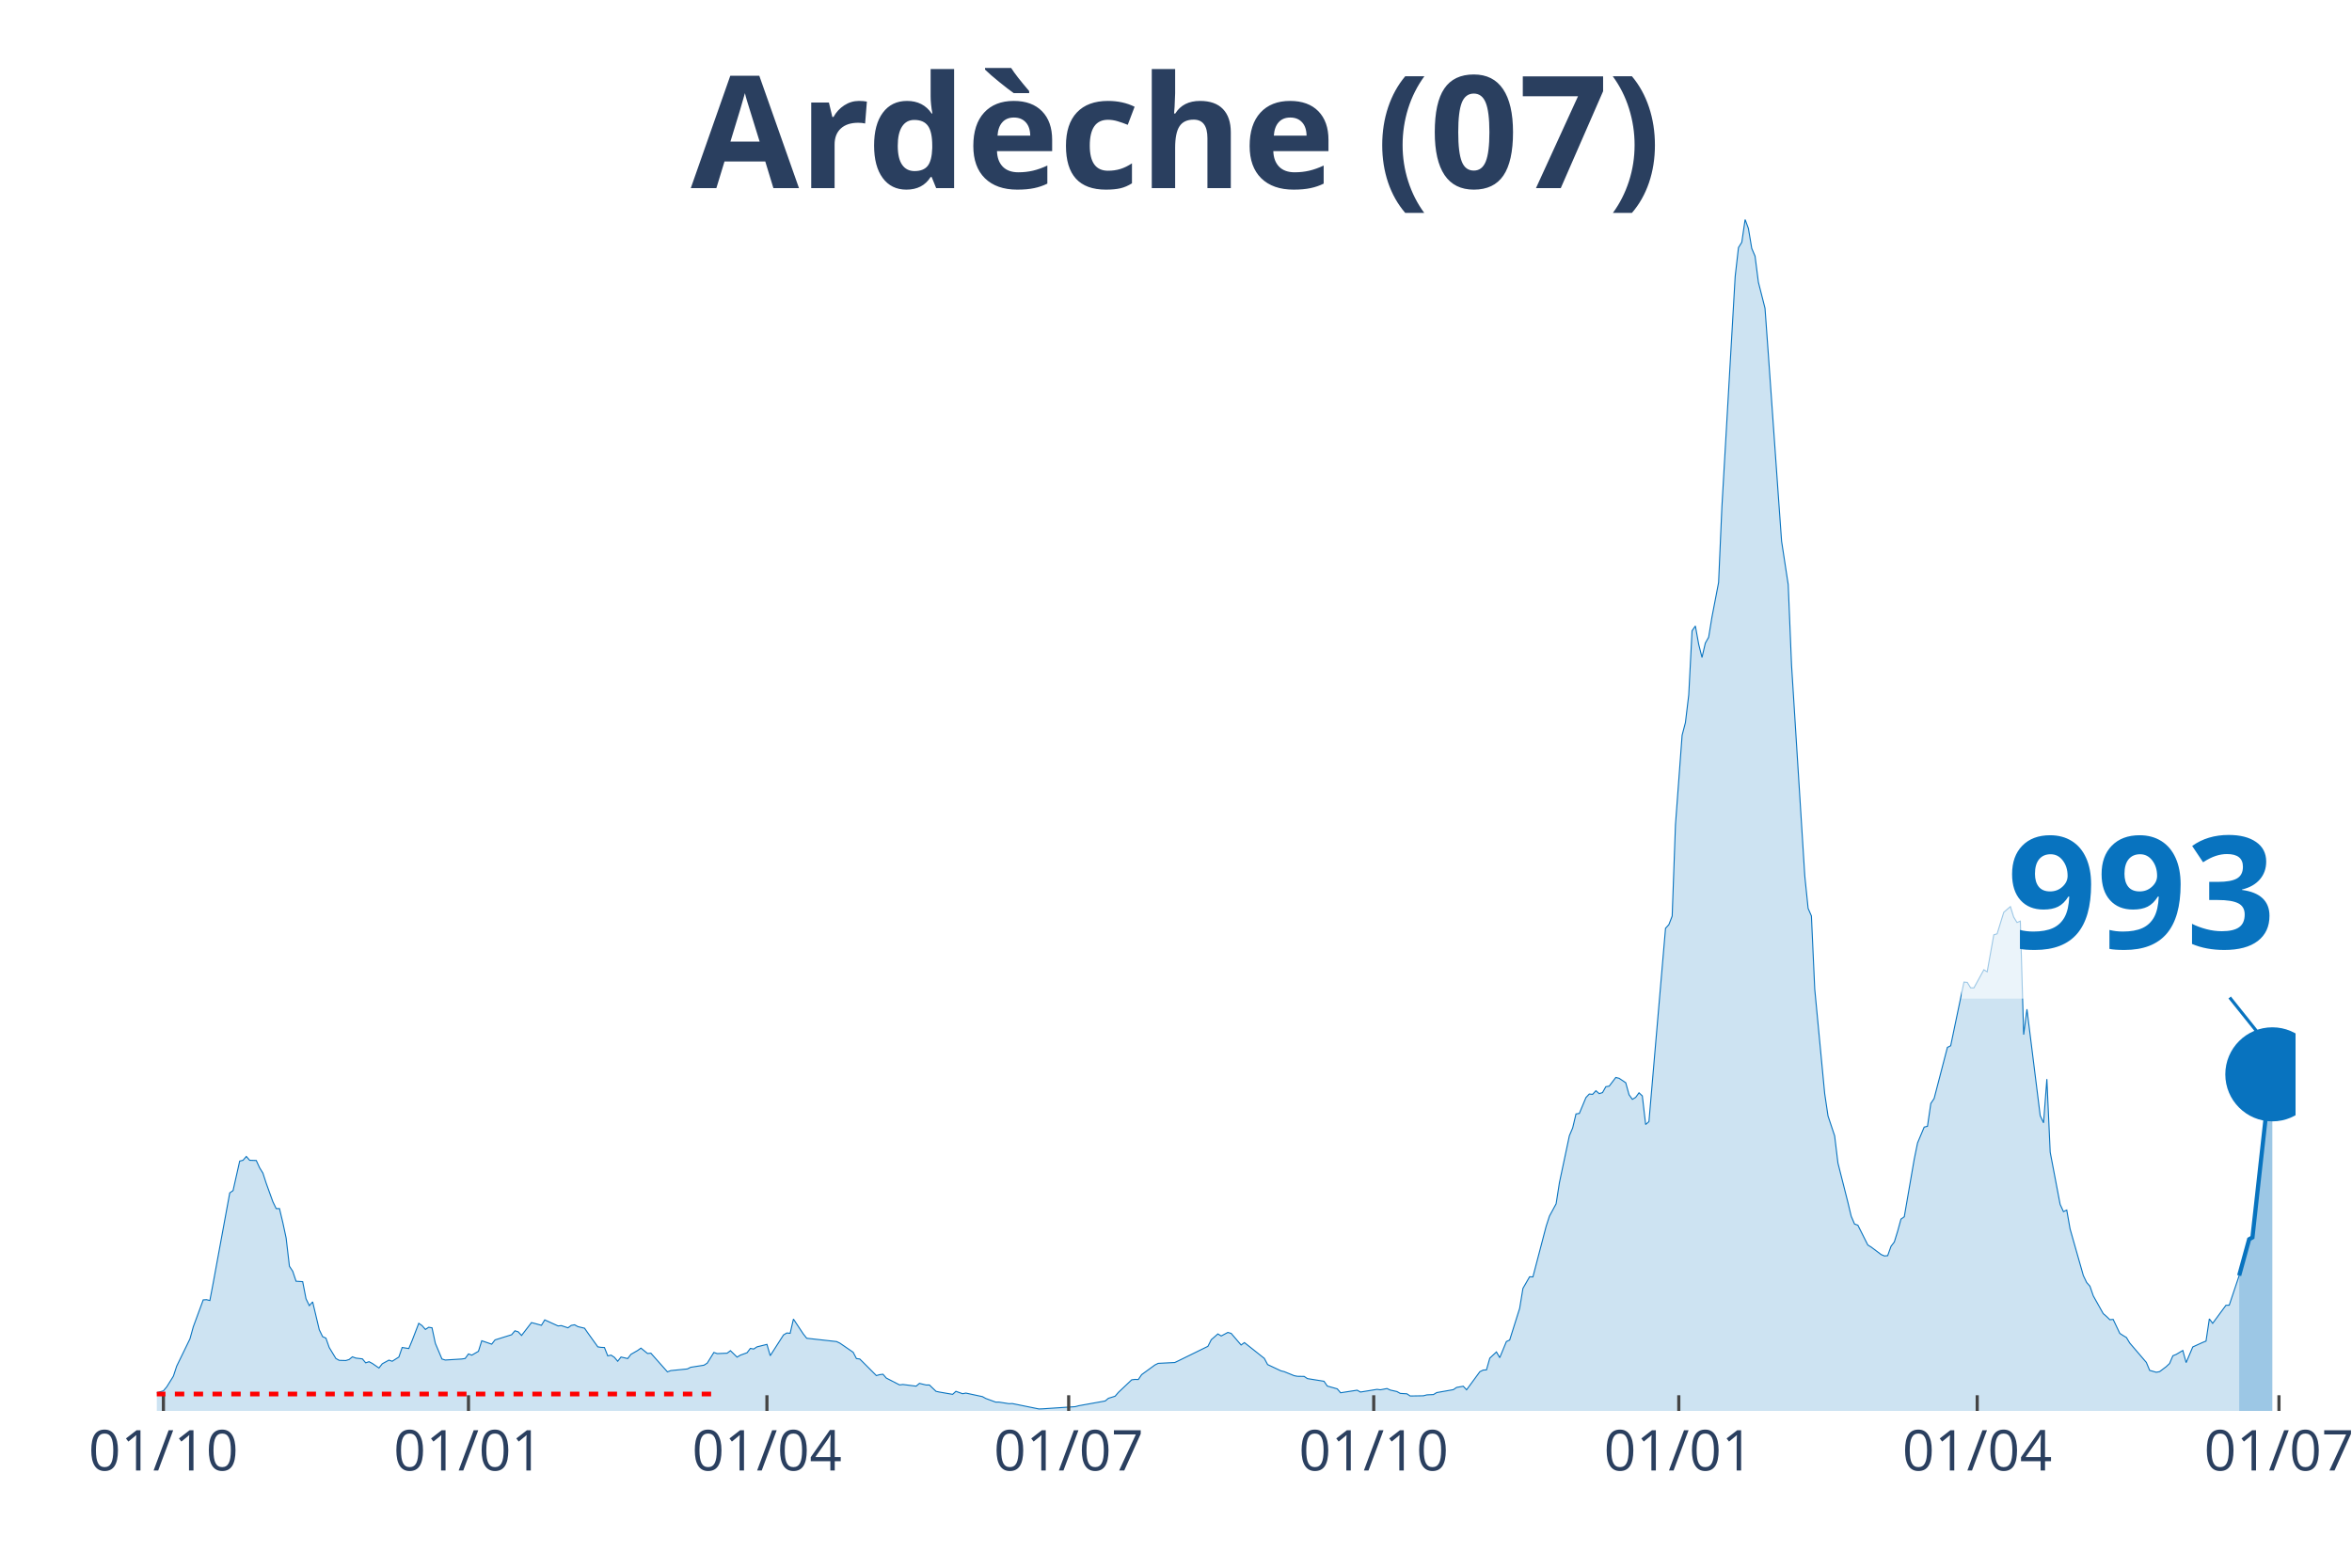
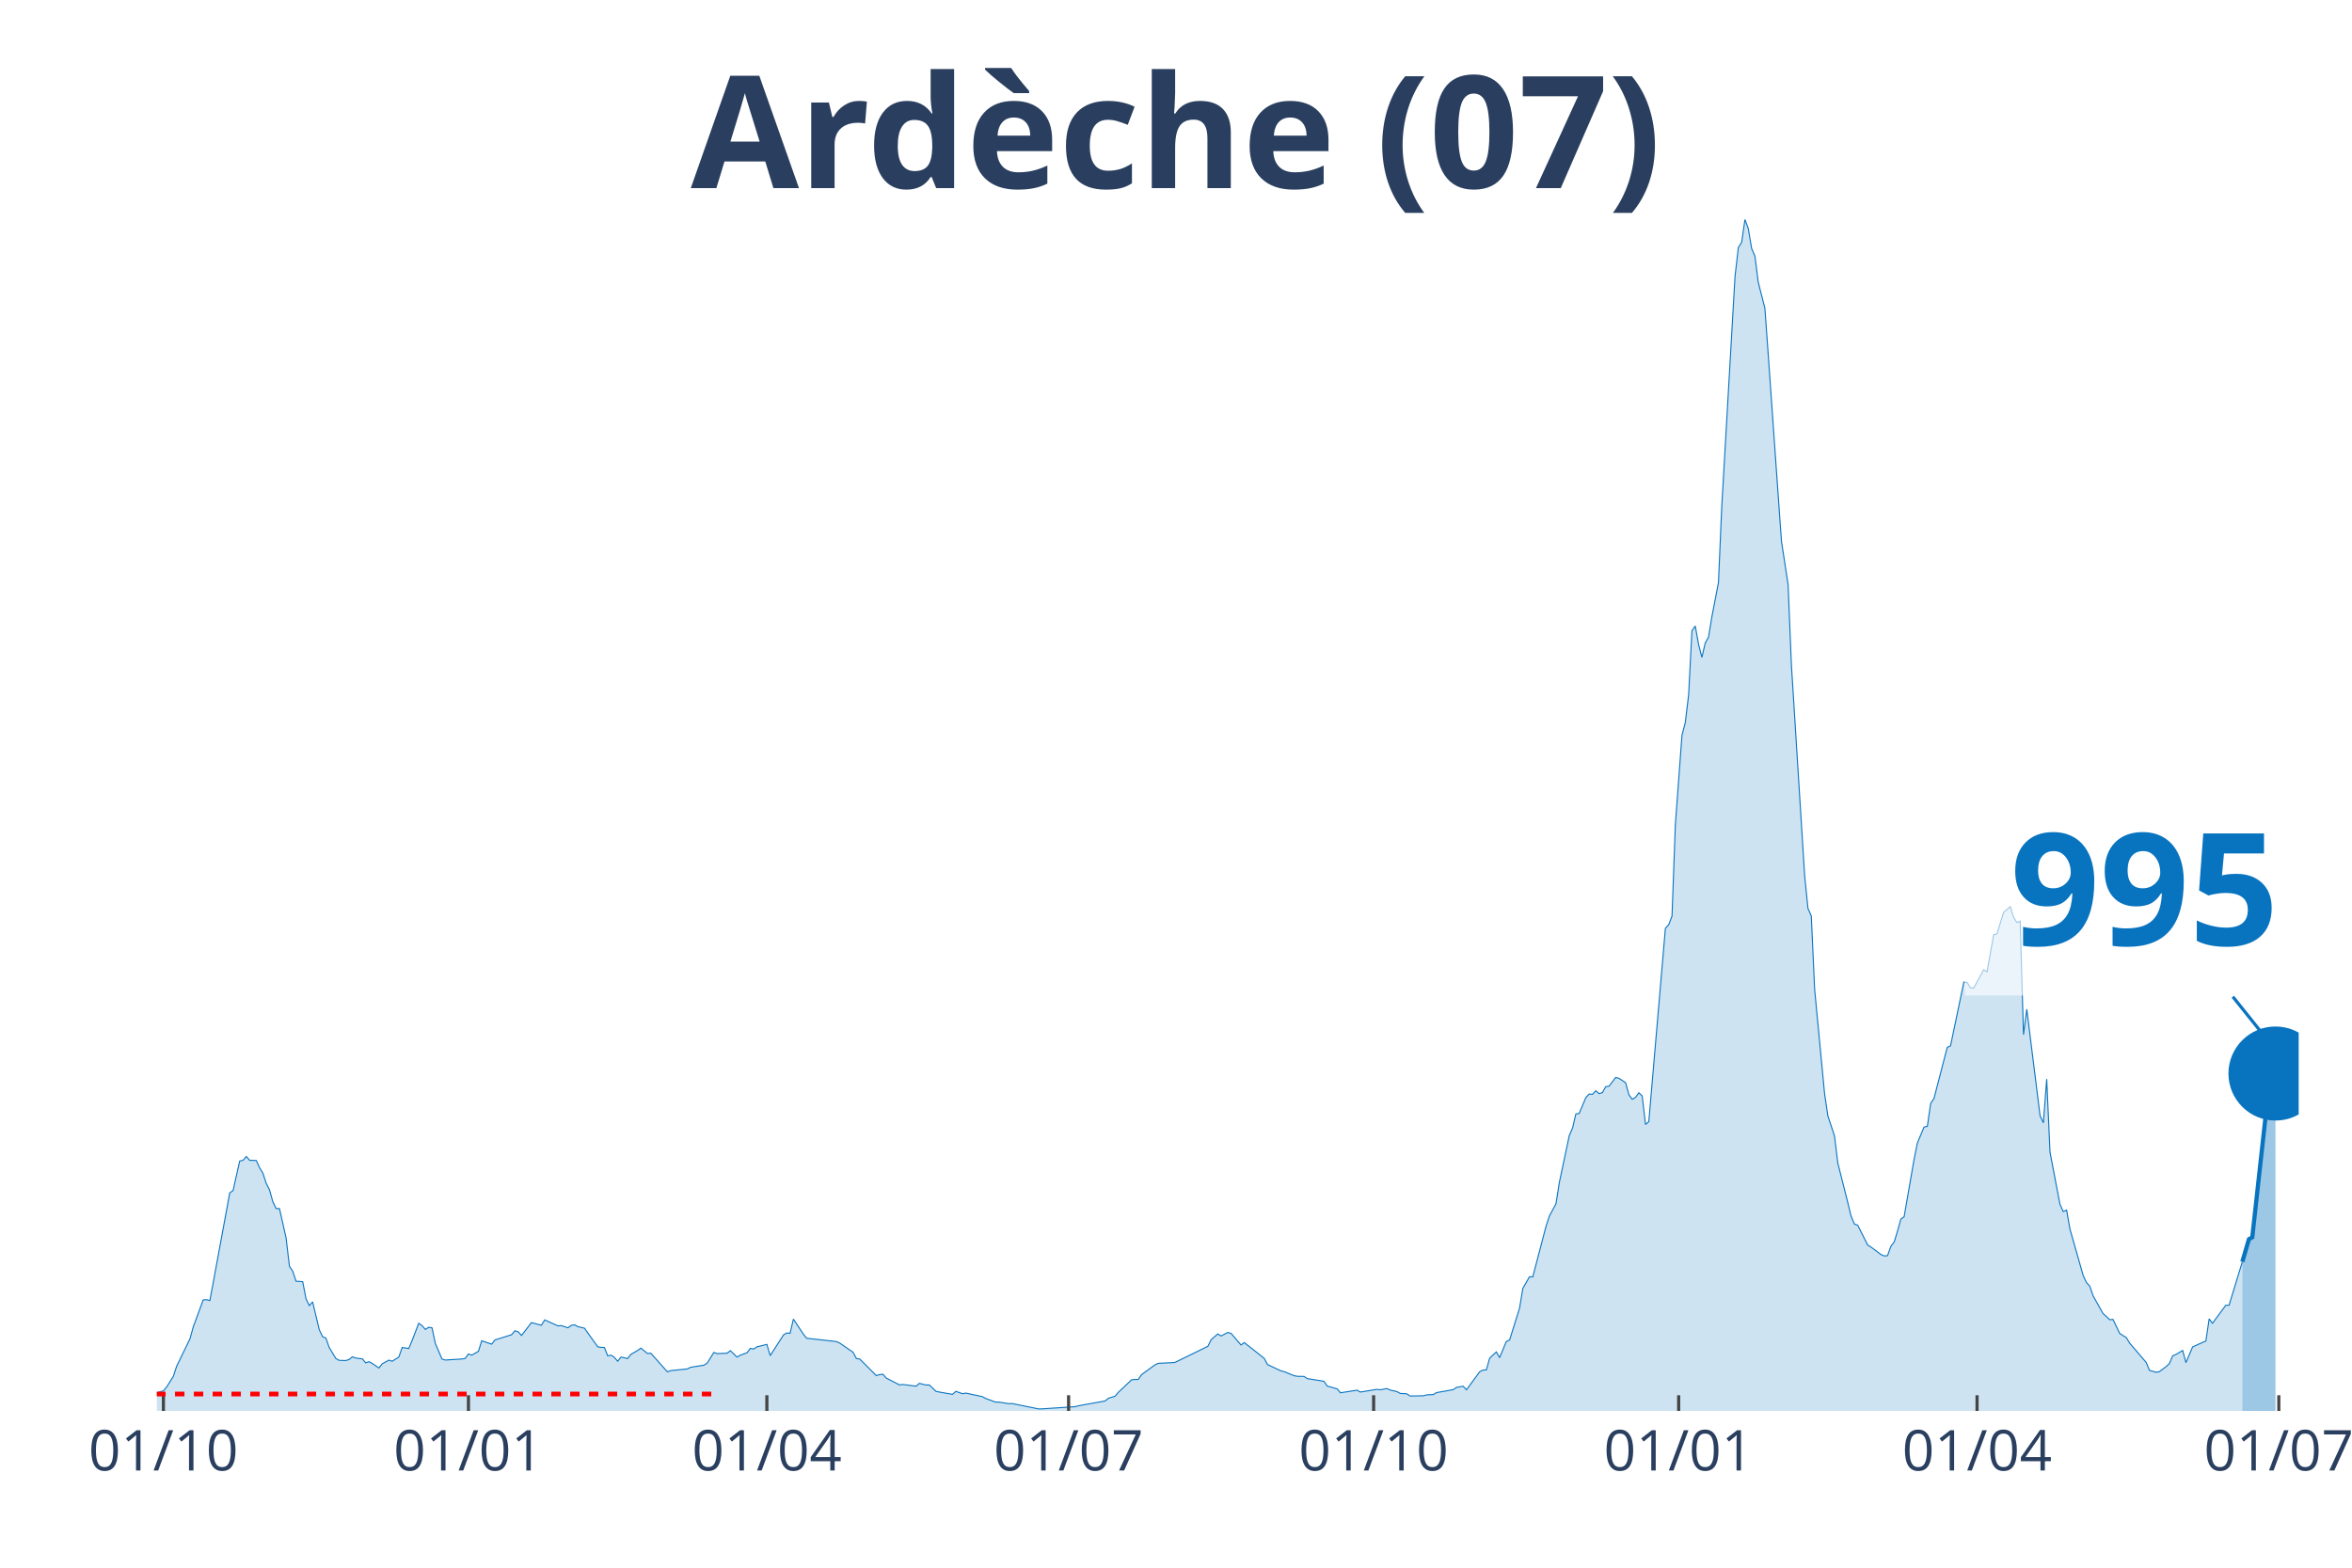
<svg xmlns="http://www.w3.org/2000/svg" class="main-svg" width="1125" height="750" style="" viewBox="0 0 750 500">
  <rect x="0" y="0" width="750" height="500" style="fill: rgb(0, 0, 0); fill-opacity: 0;" />
-   <defs id="defs-132e4e">
+   <defs id="defs-3ac5cb">
    <g class="clips">
-       <clipPath id="clip132e4exyplot" class="plotclip">
-         <rect width="682" height="380" />
+       <clipPath id="clip3ac5cbxyplot" class="plotclip">
+         <rect width="683" height="380" />
      </clipPath>
-       <clipPath class="axesclip" id="clip132e4ex">
-         <rect x="50" y="0" width="682" height="500" />
+       <clipPath class="axesclip" id="clip3ac5cbx">
+         <rect x="50" y="0" width="683" height="500" />
      </clipPath>
-       <clipPath class="axesclip" id="clip132e4ey">
+       <clipPath class="axesclip" id="clip3ac5cby">
        <rect x="0" y="70" width="750" height="380" />
      </clipPath>
-       <clipPath class="axesclip" id="clip132e4exy">
-         <rect x="50" y="70" width="682" height="380" />
+       <clipPath class="axesclip" id="clip3ac5cbxy">
+         <rect x="50" y="70" width="683" height="380" />
      </clipPath>
    </g>
    <g class="gradients" />
  </defs>
  <g class="bglayer">
-     <rect class="bg" x="50" y="70" width="682" height="380" style="fill: rgb(0, 0, 0); fill-opacity: 0; stroke-width: 0;" />
+     <rect class="bg" x="50" y="70" width="683" height="380" style="fill: rgb(0, 0, 0); fill-opacity: 0; stroke-width: 0;" />
  </g>
  <g class="layer-below">
    <g class="imagelayer" />
    <g class="shapelayer" />
  </g>
  <g class="cartesianlayer">
    <g class="subplot xy">
      <g class="layer-subplot">
        <g class="shapelayer" />
        <g class="imagelayer" />
      </g>
      <g class="gridlayer">
        <g class="x">
          <path class="xgrid crisp" transform="translate(52.11,0)" d="M0,70v380" style="stroke: rgb(255, 255, 255); stroke-opacity: 1; stroke-width: 1px;" />
-           <path class="xgrid crisp" transform="translate(149.39,0)" d="M0,70v380" style="stroke: rgb(255, 255, 255); stroke-opacity: 1; stroke-width: 1px;" />
-           <path class="xgrid crisp" transform="translate(244.56,0)" d="M0,70v380" style="stroke: rgb(255, 255, 255); stroke-opacity: 1; stroke-width: 1px;" />
-           <path class="xgrid crisp" transform="translate(340.78,0)" d="M0,70v380" style="stroke: rgb(255, 255, 255); stroke-opacity: 1; stroke-width: 1px;" />
-           <path class="xgrid crisp" transform="translate(438.05,0)" d="M0,70v380" style="stroke: rgb(255, 255, 255); stroke-opacity: 1; stroke-width: 1px;" />
-           <path class="xgrid crisp" transform="translate(535.33,0)" d="M0,70v380" style="stroke: rgb(255, 255, 255); stroke-opacity: 1; stroke-width: 1px;" />
-           <path class="xgrid crisp" transform="translate(630.49,0)" d="M0,70v380" style="stroke: rgb(255, 255, 255); stroke-opacity: 1; stroke-width: 1px;" />
-           <path class="xgrid crisp" transform="translate(726.71,0)" d="M0,70v380" style="stroke: rgb(255, 255, 255); stroke-opacity: 1; stroke-width: 1px;" />
+           <path class="xgrid crisp" transform="translate(149.38,0)" d="M0,70v380" style="stroke: rgb(255, 255, 255); stroke-opacity: 1; stroke-width: 1px;" />
+           <path class="xgrid crisp" transform="translate(244.54,0)" d="M0,70v380" style="stroke: rgb(255, 255, 255); stroke-opacity: 1; stroke-width: 1px;" />
+           <path class="xgrid crisp" transform="translate(340.75,0)" d="M0,70v380" style="stroke: rgb(255, 255, 255); stroke-opacity: 1; stroke-width: 1px;" />
+           <path class="xgrid crisp" transform="translate(438.02,0)" d="M0,70v380" style="stroke: rgb(255, 255, 255); stroke-opacity: 1; stroke-width: 1px;" />
+           <path class="xgrid crisp" transform="translate(535.29,0)" d="M0,70v380" style="stroke: rgb(255, 255, 255); stroke-opacity: 1; stroke-width: 1px;" />
+           <path class="xgrid crisp" transform="translate(630.44,0)" d="M0,70v380" style="stroke: rgb(255, 255, 255); stroke-opacity: 1; stroke-width: 1px;" />
+           <path class="xgrid crisp" transform="translate(726.66,0)" d="M0,70v380" style="stroke: rgb(255, 255, 255); stroke-opacity: 1; stroke-width: 1px;" />
        </g>
        <g class="y" />
      </g>
      <g class="zerolinelayer" />
      <path class="xlines-below" />
      <path class="ylines-below" />
      <g class="overlines-below" />
      <g class="xaxislayer-below" />
      <g class="yaxislayer-below" />
      <g class="overaxes-below" />
-       <g class="plot" transform="translate(50, 70)" clip-path="url('#clip132e4exyplot')">
+       <g class="plot" transform="translate(50, 70)" clip-path="url('#clip3ac5cbxyplot')">
        <g class="scatterlayer mlayer">
-           <g class="trace scatter tracec28838" style="stroke-miterlimit: 2;">
+           <g class="trace scatter trace93aa40" style="stroke-miterlimit: 2;">
            <g class="fills">
              <g>
-                 <path class="js-fill" d="M664.02,380L-143.8,380L-143.8,379.47L-121.6,379.57L-120.54,379.47L-111.02,379.07L-109.97,379.07L-69.79,379.67L-68.73,379.6L-57.1,379.44L-56.04,379.34L-45.47,378.55L-44.41,378.58L-23.26,376.63L-22.2,376.59L-10.57,375.9L-9.52,376.4L-5.29,376.43L-4.23,375.9L-3.17,375.77L-2.11,374.84L2.11,373.59L3.17,372.33L5.29,368.92L6.34,365.72L10.57,357.02L11.63,353.19L14.8,344.59L15.86,344.53L16.92,344.79L17.98,339.2L23.26,310.47L24.32,309.71L26.43,300.32L27.49,300.06L28.55,298.84L29.61,300.06L31.72,300.13L32.78,302.44L33.84,304.16L34.89,307.4L37.01,313.28L38.07,315.47L39.12,315.47L40.18,319.9L41.24,324.85L42.29,333.85L43.35,335.47L44.41,338.64L46.52,338.77L47.58,344.23L48.64,346.41L49.7,345.22L51.81,354.11L52.87,356.3L53.93,356.79L54.98,359.77L57.1,363.27L58.16,363.87L60.27,363.93L61.33,363.6L62.38,362.74L63.44,363.14L65.56,363.4L66.61,364.66L67.67,364.3L68.73,364.86L70.84,366.31L71.9,364.96L74.02,363.8L75.07,364.16L77.19,362.81L78.24,359.77L80.36,360.1L81.42,357.55L83.53,352.06L84.59,352.79L85.65,354.01L86.7,353.32L87.76,353.49L88.82,358.44L90.93,363.44L91.99,363.77L97.28,363.44L98.33,363.27L99.39,361.82L100.45,362.21L102.56,360.99L103.62,357.62L106.79,358.71L107.85,357.35L109.97,356.69L111.02,356.36L113.14,355.7L114.2,354.44L115.25,354.77L116.31,355.93L119.48,351.83L120.54,352.1L122.65,352.69L123.71,350.97L127.94,352.89L129,352.79L131.11,353.49L132.17,352.72L133.23,352.53L134.29,353.12L136.4,353.62L137.46,355.14L140.63,359.57L141.69,359.73L142.74,359.77L143.8,362.44L144.86,362.21L145.92,362.91L146.97,364.16L148.03,362.81L150.15,363.3L151.2,361.95L153.32,360.73L154.38,359.97L156.49,361.68L157.55,361.59L162.83,367.54L163.89,367.14L169.18,366.61L170.24,366.08L174.47,365.42L175.52,364.76L177.64,361.35L178.69,361.72L181.87,361.59L182.92,360.79L185.04,362.84L186.1,362.21L188.21,361.45L189.27,360.06L190.33,360.26L191.38,359.57L194.56,358.78L195.61,362.38L199.84,355.77L200.9,355.14L201.96,355.24L203.01,350.71L206.19,355.5L207.24,356.82L216.76,357.88L217.82,358.38L222.05,361.29L223.1,363.3L224.16,363.44L225.22,364.49L229.45,368.73L230.51,368.43L231.56,368.3L232.62,369.52L236.85,371.7L237.91,371.57L242.14,372.1L243.19,371.21L245.31,371.73L246.37,371.73L248.48,373.75L249.54,373.98L253.77,374.71L254.82,373.75L256.94,374.51L258,374.31L263.28,375.44L264.34,376.03L267.51,377.19L268.57,377.19L271.74,377.69L272.8,377.65L281.26,379.37L282.32,379.34L292.89,378.64L293.95,378.35L302.41,376.83L303.46,375.97L305.58,375.31L306.64,374.08L310.87,370.08L311.92,369.95L312.98,369.98L314.04,368.43L318.27,365.35L319.32,364.83L324.61,364.56L325.67,364.06L335.18,359.4L336.24,357.29L338.36,355.44L339.41,356.1L341.53,354.97L342.59,355.27L345.76,358.97L346.82,358.21L353.16,363.24L354.22,365.22L358.45,367.21L359.5,367.47L362.68,368.76L363.73,368.96L365.85,368.99L366.91,369.69L372.19,370.54L373.25,372.07L376.42,372.96L377.48,374.21L382.77,373.39L383.82,373.98L389.11,373.12L390.17,373.26L392.28,372.86L393.34,373.35L395.45,373.82L396.51,374.41L398.63,374.54L399.68,375.24L403.91,375.17L404.97,374.88L407.09,374.78L408.14,374.15L413.43,373.22L414.49,372.5L416.6,372.13L417.66,373.26L421.89,367.5L422.95,366.97L424,366.91L425.06,363.17L427.18,361.19L428.23,363.01L430.35,357.88L431.4,357.39L434.58,347.3L435.63,340.92L437.75,337.22L438.81,337.25L443.04,321.09L444.09,317.85L446.21,313.94L447.27,307.17L450.44,292.22L451.49,289.74L452.55,285.28L453.61,285.12L455.72,280.06L456.78,278.93L457.84,279.03L458.9,277.88L459.95,278.8L461.01,278.47L462.07,276.59L463.13,276.42L465.24,273.64L466.3,273.91L468.41,275.33L469.47,279.16L470.53,280.62L471.58,279.99L472.64,278.54L473.7,279.53L474.76,288.65L475.81,287.73L481.1,226.07L482.16,224.91L483.22,222.17L484.27,193.01L486.39,164.48L487.44,160.48L488.5,151.65L489.56,131.18L490.62,129.66L491.67,135.48L492.73,139.68L493.79,135.12L494.85,133.23L495.9,126.82L498.02,115.78L499.08,91.55L503.31,18.15L504.36,8.96L505.42,7.27L506.48,0L507.53,2.88L508.59,9.22L509.65,11.7L510.71,20L512.82,28.3L513.88,42.98L517.05,87.84L518.11,102.62L520.22,116.44L521.28,142.03L525.51,209.41L526.57,219.72L527.62,222.14L528.68,245.48L531.85,278.77L532.91,285.91L535.03,292.29L536.08,300.95L539.26,313.51L540.31,317.91L541.37,320.39L542.43,320.76L545.6,327.07L546.66,327.73L549.83,330.11L550.89,330.57L551.94,330.48L553,327.5L554.06,326.11L555.12,322.67L556.17,318.84L557.23,318.08L560.4,299.73L561.46,294.54L563.58,289.48L564.63,289.22L565.69,281.94L566.75,280.35L570.98,264.06L572.03,263.53L576.26,243.23L577.32,243.33L578.38,245.05L579.44,245.08L582.61,239.29L583.67,239.95L585.78,228.15L586.84,227.82L588.95,220.98L590.01,220.05L591.07,219.16L592.12,222.5L593.18,224.22L594.24,223.79L595.3,259.99L596.35,251.89L600.58,285.84L601.64,288.12L602.7,274.17L603.76,297.48L606.93,314.11L607.98,316.42L609.04,315.93L610.1,321.95L614.33,336.82L615.39,339.04L616.44,340.23L617.5,343.3L620.67,348.96L621.73,349.88L622.79,350.91L623.84,350.81L625.96,355.27L627.02,355.96L628.07,356.59L629.13,358.35L634.42,364.53L635.48,367.07L637.59,367.67L638.65,367.47L640.76,365.88L641.82,364.89L642.88,362.41L643.93,361.98L646.05,360.73L647.11,364.59L649.22,359.6L650.28,359.11L652.39,358.15L653.45,357.72L654.51,350.64L655.57,352.06L659.8,346.31L660.85,346.28L664.02,336.82" style="fill: rgb(8, 115, 191); fill-opacity: 0.2; stroke-width: 0;" />
+                 <path class="js-fill" d="M665.03,380L-143.79,380L-143.79,379.47L-121.59,379.57L-120.53,379.47L-111.01,379.07L-109.96,379.07L-69.78,379.67L-68.72,379.6L-57.09,379.44L-56.04,379.34L-45.46,378.55L-44.41,378.58L-23.26,376.63L-22.2,376.59L-10.57,375.9L-9.52,376.4L-5.29,376.43L-4.23,375.9L-3.17,375.77L-2.11,374.84L2.11,373.59L3.17,372.33L5.29,368.92L6.34,365.72L10.57,357.02L11.63,353.19L14.8,344.59L15.86,344.53L16.92,344.79L17.97,339.2L23.26,310.47L24.32,309.71L26.43,300.32L27.49,300.06L28.55,298.84L29.6,300.06L31.72,300.13L32.78,302.44L33.83,304.16L34.89,307.4L35.95,309.51L37,313.28L38.06,315.47L39.12,315.47L41.23,324.85L42.29,333.85L43.35,335.47L44.41,338.64L46.52,338.77L47.58,344.23L48.63,346.41L49.69,345.22L51.81,354.11L52.86,356.3L53.92,356.79L54.98,359.77L57.09,363.27L58.15,363.87L60.26,363.93L61.32,363.6L62.38,362.74L63.44,363.14L65.55,363.4L66.61,364.66L67.67,364.3L68.72,364.86L70.84,366.31L71.89,364.96L74.01,363.8L75.07,364.16L77.18,362.81L78.24,359.77L80.35,360.1L81.41,357.55L83.52,352.06L84.58,352.79L85.64,354.01L86.7,353.32L87.75,353.49L88.81,358.44L90.93,363.44L91.98,363.77L97.27,363.44L98.33,363.27L99.38,361.82L100.44,362.21L102.56,360.99L103.61,357.62L106.78,358.71L107.84,357.35L109.96,356.69L111.01,356.36L113.13,355.7L114.19,354.44L115.24,354.77L116.3,355.93L119.47,351.83L120.53,352.1L122.64,352.69L123.7,350.97L127.93,352.89L128.99,352.79L131.1,353.49L132.16,352.72L133.22,352.53L134.27,353.12L136.39,353.62L137.45,355.14L140.62,359.57L141.67,359.73L142.73,359.77L143.79,362.44L144.85,362.21L145.9,362.91L146.96,364.16L148.02,362.81L150.13,363.3L151.19,361.95L153.3,360.73L154.36,359.97L156.48,361.68L157.53,361.59L162.82,367.54L163.88,367.14L169.16,366.61L170.22,366.08L174.45,365.42L175.51,364.76L177.62,361.35L178.68,361.72L181.85,361.59L182.91,360.79L185.02,362.84L186.08,362.21L188.2,361.45L189.25,360.06L190.31,360.26L191.37,359.57L194.54,358.78L195.6,362.38L199.83,355.77L200.88,355.14L201.94,355.24L203,350.71L206.17,355.5L207.23,356.82L216.74,357.88L217.8,358.38L222.03,361.29L223.09,363.3L224.14,363.44L225.2,364.49L229.43,368.73L230.49,368.43L231.54,368.3L232.6,369.52L236.83,371.7L237.89,371.57L242.12,372.1L243.17,371.21L245.29,371.73L246.35,371.73L248.46,373.75L249.52,373.98L253.75,374.71L254.8,373.75L256.92,374.51L257.98,374.31L263.26,375.44L264.32,376.03L267.49,377.19L268.55,377.19L271.72,377.69L272.78,377.65L281.24,379.37L282.29,379.34L292.87,378.64L293.92,378.35L302.38,376.83L303.44,375.97L305.55,375.31L306.61,374.08L310.84,370.08L311.9,369.95L312.95,369.98L314.01,368.43L318.24,365.35L319.3,364.83L324.58,364.56L325.64,364.06L335.16,359.4L336.21,357.29L338.33,355.44L339.39,356.1L341.5,354.97L342.56,355.27L345.73,358.97L346.79,358.21L353.13,363.24L354.19,365.22L358.42,367.21L359.47,367.47L362.65,368.76L363.7,368.96L365.82,368.99L366.87,369.69L372.16,370.54L373.22,372.07L376.39,372.96L377.45,374.21L382.73,373.39L383.79,373.98L389.08,373.12L390.13,373.26L392.25,372.86L393.31,373.35L395.42,373.82L396.48,374.41L398.59,374.54L399.65,375.24L403.88,375.17L404.94,374.88L407.05,374.78L408.11,374.15L413.39,373.22L414.45,372.5L416.57,372.13L417.62,373.26L421.85,367.5L422.91,366.97L423.97,366.91L425.02,363.17L427.14,361.19L428.2,363.01L430.31,357.88L431.37,357.39L434.54,347.3L435.6,340.92L437.71,337.22L438.77,337.25L443,321.09L444.06,317.85L446.17,313.94L447.23,307.17L450.4,292.22L451.46,289.74L452.51,285.28L453.57,285.12L455.69,280.06L456.74,278.93L457.8,279.03L458.86,277.88L459.91,278.8L460.97,278.47L462.03,276.59L463.09,276.42L465.2,273.64L466.26,273.91L468.37,275.33L469.43,279.16L470.49,280.62L471.54,279.99L472.6,278.54L473.66,279.53L474.72,288.65L475.77,287.73L481.06,226.07L482.12,224.91L483.17,222.17L484.23,193.01L486.35,164.48L487.4,160.48L488.46,151.65L489.52,131.18L490.58,129.66L491.63,135.48L492.69,139.68L493.75,135.12L494.8,133.23L495.86,126.82L497.98,115.78L499.03,91.55L503.26,18.15L504.32,8.96L505.38,7.27L506.43,0L507.49,2.88L508.55,9.22L509.61,11.7L510.66,20L512.78,28.3L513.84,42.98L517.01,87.84L518.07,102.62L520.18,116.44L521.24,142.03L525.47,209.41L526.52,219.72L527.58,222.14L528.64,245.48L531.81,278.77L532.87,285.91L534.98,292.29L536.04,300.95L539.21,313.51L540.27,317.91L541.33,320.39L542.38,320.76L545.55,327.07L546.61,327.73L549.78,330.11L550.84,330.57L551.9,330.48L552.96,327.5L554.01,326.11L555.07,322.67L556.13,318.84L557.18,318.08L560.36,299.73L561.41,294.54L563.53,289.48L564.59,289.22L565.64,281.94L566.7,280.35L570.93,264.06L571.99,263.53L576.22,243.23L577.27,243.33L578.33,245.05L579.39,245.08L582.56,239.29L583.62,239.95L585.73,228.15L586.79,227.82L588.9,220.98L589.96,220.05L591.02,219.16L592.07,222.5L593.13,224.22L594.19,223.79L595.25,259.99L596.3,251.89L600.53,285.84L601.59,288.12L602.65,274.17L603.7,297.48L606.88,314.11L607.93,316.42L608.99,315.93L610.05,321.95L614.28,336.82L615.33,339.04L616.39,340.23L617.45,343.3L620.62,348.96L621.68,349.88L622.74,350.91L623.79,350.81L625.91,355.27L626.96,355.96L628.02,356.59L629.08,358.35L634.37,364.53L635.42,367.07L637.54,367.67L638.59,367.47L640.71,365.88L641.77,364.89L642.82,362.41L643.88,361.98L646,360.73L647.05,364.59L649.17,359.6L650.22,359.11L652.34,358.15L653.4,357.72L654.45,350.64L655.51,352.06L659.74,346.31L660.8,346.28L665.03,332.43" style="fill: rgb(8, 115, 191); fill-opacity: 0.2; stroke-width: 0;" />
              </g>
            </g>
            <g class="errorbars" />
            <g class="lines">
-               <path class="js-line" d="M-143.8,379.47L-121.6,379.57L-120.54,379.47L-111.02,379.07L-109.97,379.07L-69.79,379.67L-68.73,379.6L-57.1,379.44L-56.04,379.34L-45.47,378.55L-44.41,378.58L-23.26,376.63L-22.2,376.59L-10.57,375.9L-9.52,376.4L-5.29,376.43L-4.23,375.9L-3.17,375.77L-2.11,374.84L2.11,373.59L3.17,372.33L5.29,368.92L6.34,365.72L10.57,357.02L11.63,353.19L14.8,344.59L15.86,344.53L16.92,344.79L17.98,339.2L23.26,310.47L24.32,309.71L26.43,300.32L27.49,300.06L28.55,298.84L29.61,300.06L31.72,300.13L32.78,302.44L33.84,304.16L34.89,307.4L37.01,313.28L38.07,315.47L39.12,315.47L40.18,319.9L41.24,324.85L42.29,333.85L43.35,335.47L44.41,338.64L46.52,338.77L47.58,344.23L48.64,346.41L49.7,345.22L51.81,354.11L52.87,356.3L53.93,356.79L54.98,359.77L57.1,363.27L58.16,363.87L60.27,363.93L61.33,363.6L62.38,362.74L63.44,363.14L65.56,363.4L66.61,364.66L67.67,364.3L68.73,364.86L70.84,366.31L71.9,364.96L74.02,363.8L75.07,364.16L77.19,362.81L78.24,359.77L80.36,360.1L81.42,357.55L83.53,352.06L84.59,352.79L85.65,354.01L86.7,353.32L87.76,353.49L88.82,358.44L90.93,363.44L91.99,363.77L97.28,363.44L98.33,363.27L99.39,361.82L100.45,362.21L102.56,360.99L103.62,357.62L106.79,358.71L107.85,357.35L109.97,356.69L111.02,356.36L113.14,355.7L114.2,354.44L115.25,354.77L116.31,355.93L119.48,351.83L120.54,352.1L122.65,352.69L123.71,350.97L127.94,352.89L129,352.79L131.11,353.49L132.17,352.72L133.23,352.53L134.29,353.12L136.4,353.62L137.46,355.14L140.63,359.57L141.69,359.73L142.74,359.77L143.8,362.44L144.86,362.21L145.92,362.91L146.97,364.16L148.03,362.81L150.15,363.3L151.2,361.95L153.32,360.73L154.38,359.97L156.49,361.68L157.55,361.59L162.83,367.54L163.89,367.14L169.18,366.61L170.24,366.08L174.47,365.42L175.52,364.76L177.64,361.35L178.69,361.72L181.87,361.59L182.92,360.79L185.04,362.84L186.1,362.21L188.21,361.45L189.27,360.06L190.33,360.26L191.38,359.57L194.56,358.78L195.61,362.38L199.84,355.77L200.9,355.14L201.96,355.24L203.01,350.71L206.19,355.5L207.24,356.82L216.76,357.88L217.82,358.38L222.05,361.29L223.1,363.3L224.16,363.44L225.22,364.49L229.45,368.73L230.51,368.43L231.56,368.3L232.62,369.52L236.85,371.7L237.91,371.57L242.14,372.1L243.19,371.21L245.31,371.73L246.37,371.73L248.48,373.75L249.54,373.98L253.77,374.71L254.82,373.75L256.94,374.51L258,374.31L263.28,375.44L264.34,376.03L267.51,377.19L268.57,377.19L271.74,377.69L272.8,377.65L281.26,379.37L282.32,379.34L292.89,378.64L293.95,378.35L302.41,376.83L303.46,375.97L305.58,375.31L306.64,374.08L310.87,370.08L311.92,369.95L312.98,369.98L314.04,368.43L318.27,365.35L319.32,364.83L324.61,364.56L325.67,364.06L335.18,359.4L336.24,357.29L338.36,355.44L339.41,356.1L341.53,354.97L342.59,355.27L345.76,358.97L346.82,358.21L353.16,363.24L354.22,365.22L358.45,367.21L359.5,367.47L362.68,368.76L363.73,368.96L365.85,368.99L366.91,369.69L372.19,370.54L373.25,372.07L376.42,372.96L377.48,374.21L382.77,373.39L383.82,373.98L389.11,373.12L390.17,373.26L392.28,372.86L393.34,373.35L395.45,373.82L396.51,374.41L398.63,374.54L399.68,375.24L403.91,375.17L404.97,374.88L407.09,374.78L408.14,374.15L413.43,373.22L414.49,372.5L416.6,372.13L417.66,373.26L421.89,367.5L422.95,366.97L424,366.91L425.06,363.17L427.18,361.19L428.23,363.01L430.35,357.88L431.4,357.39L434.58,347.3L435.63,340.92L437.75,337.22L438.81,337.25L443.04,321.09L444.09,317.85L446.21,313.94L447.27,307.17L450.44,292.22L451.49,289.74L452.55,285.28L453.61,285.12L455.72,280.06L456.78,278.93L457.84,279.03L458.9,277.88L459.95,278.8L461.01,278.47L462.07,276.59L463.13,276.42L465.24,273.64L466.3,273.91L468.41,275.33L469.47,279.16L470.53,280.62L471.58,279.99L472.64,278.54L473.7,279.53L474.76,288.65L475.81,287.73L481.1,226.07L482.16,224.91L483.22,222.17L484.27,193.01L486.39,164.48L487.44,160.48L488.5,151.65L489.56,131.18L490.62,129.66L491.67,135.48L492.73,139.68L493.79,135.12L494.85,133.23L495.9,126.82L498.02,115.78L499.08,91.55L503.31,18.15L504.36,8.96L505.42,7.27L506.48,0L507.53,2.88L508.59,9.22L509.65,11.7L510.71,20L512.82,28.3L513.88,42.98L517.05,87.84L518.11,102.62L520.22,116.44L521.28,142.03L525.51,209.41L526.57,219.72L527.62,222.14L528.68,245.48L531.85,278.77L532.91,285.91L535.03,292.29L536.08,300.95L539.26,313.51L540.31,317.91L541.37,320.39L542.43,320.76L545.6,327.07L546.66,327.73L549.83,330.11L550.89,330.57L551.94,330.48L553,327.5L554.06,326.11L555.12,322.67L556.17,318.84L557.23,318.08L560.4,299.73L561.46,294.54L563.58,289.48L564.63,289.22L565.69,281.94L566.75,280.35L570.98,264.06L572.03,263.53L576.26,243.23L577.32,243.33L578.38,245.05L579.44,245.08L582.61,239.29L583.67,239.95L585.78,228.15L586.84,227.82L588.95,220.98L590.01,220.05L591.07,219.16L592.12,222.5L593.18,224.22L594.24,223.79L595.3,259.99L596.35,251.89L600.58,285.84L601.64,288.12L602.7,274.17L603.76,297.48L606.93,314.11L607.98,316.42L609.04,315.93L610.1,321.95L614.33,336.82L615.39,339.04L616.44,340.23L617.5,343.3L620.67,348.96L621.73,349.88L622.79,350.91L623.84,350.81L625.96,355.27L627.02,355.96L628.07,356.59L629.13,358.35L634.42,364.53L635.48,367.07L637.59,367.67L638.65,367.47L640.76,365.88L641.82,364.89L642.88,362.41L643.93,361.98L646.05,360.73L647.11,364.59L649.22,359.6L650.28,359.11L652.39,358.15L653.45,357.72L654.51,350.64L655.57,352.06L659.8,346.31L660.85,346.28L664.02,336.82" style="vector-effect: non-scaling-stroke; fill: none; stroke: rgb(8, 115, 191); stroke-opacity: 1; stroke-width: 0.5px; opacity: 1;" />
+               <path class="js-line" d="M-143.79,379.47L-121.59,379.57L-120.53,379.47L-111.01,379.07L-109.96,379.07L-69.78,379.67L-68.72,379.6L-57.09,379.44L-56.04,379.34L-45.46,378.55L-44.41,378.58L-23.26,376.63L-22.2,376.59L-10.57,375.9L-9.52,376.4L-5.29,376.43L-4.23,375.9L-3.17,375.77L-2.11,374.84L2.11,373.59L3.17,372.33L5.29,368.92L6.34,365.72L10.57,357.02L11.63,353.19L14.8,344.59L15.86,344.53L16.92,344.79L17.97,339.2L23.26,310.47L24.32,309.71L26.43,300.32L27.49,300.06L28.55,298.84L29.6,300.06L31.72,300.13L32.78,302.44L33.83,304.16L34.89,307.4L35.95,309.51L37,313.28L38.06,315.47L39.12,315.47L41.23,324.85L42.29,333.85L43.35,335.47L44.41,338.64L46.52,338.77L47.58,344.23L48.63,346.41L49.69,345.22L51.81,354.11L52.86,356.3L53.92,356.79L54.98,359.77L57.09,363.27L58.15,363.87L60.26,363.93L61.32,363.6L62.38,362.74L63.44,363.14L65.55,363.4L66.61,364.66L67.67,364.3L68.72,364.86L70.84,366.31L71.89,364.96L74.01,363.8L75.07,364.16L77.18,362.81L78.24,359.77L80.35,360.1L81.41,357.55L83.52,352.06L84.58,352.79L85.64,354.01L86.7,353.32L87.75,353.49L88.81,358.44L90.93,363.44L91.98,363.77L97.27,363.44L98.33,363.27L99.38,361.82L100.44,362.21L102.56,360.99L103.61,357.62L106.78,358.71L107.84,357.35L109.96,356.69L111.01,356.36L113.13,355.7L114.19,354.44L115.24,354.77L116.3,355.93L119.47,351.83L120.53,352.1L122.64,352.69L123.7,350.97L127.93,352.89L128.99,352.79L131.1,353.49L132.16,352.72L133.22,352.53L134.27,353.12L136.39,353.62L137.45,355.14L140.62,359.57L141.67,359.73L142.73,359.77L143.79,362.44L144.85,362.21L145.9,362.91L146.96,364.16L148.02,362.81L150.13,363.3L151.19,361.95L153.3,360.73L154.36,359.97L156.48,361.68L157.53,361.59L162.82,367.54L163.88,367.14L169.16,366.61L170.22,366.08L174.45,365.42L175.51,364.76L177.62,361.35L178.68,361.72L181.85,361.59L182.91,360.79L185.02,362.84L186.08,362.21L188.2,361.45L189.25,360.06L190.31,360.26L191.37,359.57L194.54,358.78L195.6,362.38L199.83,355.77L200.88,355.14L201.94,355.24L203,350.71L206.17,355.5L207.23,356.82L216.74,357.88L217.8,358.38L222.03,361.29L223.09,363.3L224.14,363.44L225.2,364.49L229.43,368.73L230.49,368.43L231.54,368.3L232.6,369.52L236.83,371.7L237.89,371.57L242.12,372.1L243.17,371.21L245.29,371.73L246.35,371.73L248.46,373.75L249.52,373.98L253.75,374.71L254.8,373.75L256.92,374.51L257.98,374.31L263.26,375.44L264.32,376.03L267.49,377.19L268.55,377.19L271.72,377.69L272.78,377.65L281.24,379.37L282.29,379.34L292.87,378.64L293.92,378.35L302.38,376.83L303.44,375.97L305.55,375.31L306.61,374.08L310.84,370.08L311.9,369.95L312.95,369.98L314.01,368.43L318.24,365.35L319.3,364.83L324.58,364.56L325.64,364.06L335.16,359.4L336.21,357.29L338.33,355.44L339.39,356.1L341.5,354.97L342.56,355.27L345.73,358.97L346.79,358.21L353.13,363.24L354.19,365.22L358.42,367.21L359.47,367.47L362.65,368.76L363.7,368.96L365.82,368.99L366.87,369.69L372.16,370.54L373.22,372.07L376.39,372.96L377.45,374.21L382.73,373.39L383.79,373.98L389.08,373.12L390.13,373.26L392.25,372.86L393.31,373.35L395.42,373.82L396.48,374.41L398.59,374.54L399.65,375.24L403.88,375.17L404.94,374.88L407.05,374.78L408.11,374.15L413.39,373.22L414.45,372.5L416.57,372.13L417.62,373.26L421.85,367.5L422.91,366.97L423.97,366.91L425.02,363.17L427.14,361.19L428.2,363.01L430.31,357.88L431.37,357.39L434.54,347.3L435.6,340.92L437.71,337.22L438.77,337.25L443,321.09L444.06,317.85L446.17,313.94L447.23,307.17L450.4,292.22L451.46,289.74L452.51,285.28L453.57,285.12L455.69,280.06L456.74,278.93L457.8,279.03L458.86,277.88L459.91,278.8L460.97,278.47L462.03,276.59L463.09,276.42L465.2,273.64L466.26,273.91L468.37,275.33L469.43,279.16L470.49,280.62L471.54,279.99L472.6,278.54L473.66,279.53L474.72,288.65L475.77,287.73L481.06,226.07L482.12,224.91L483.17,222.17L484.23,193.01L486.35,164.48L487.4,160.48L488.46,151.65L489.52,131.18L490.58,129.66L491.63,135.48L492.69,139.68L493.75,135.12L494.8,133.23L495.86,126.82L497.98,115.78L499.03,91.55L503.26,18.15L504.32,8.96L505.38,7.27L506.43,0L507.49,2.88L508.55,9.22L509.61,11.7L510.66,20L512.78,28.3L513.84,42.98L517.01,87.84L518.07,102.62L520.18,116.44L521.24,142.03L525.47,209.41L526.52,219.72L527.58,222.14L528.64,245.48L531.81,278.77L532.87,285.91L534.98,292.29L536.04,300.95L539.21,313.51L540.27,317.91L541.33,320.39L542.38,320.76L545.55,327.07L546.61,327.73L549.78,330.11L550.84,330.57L551.9,330.48L552.96,327.5L554.01,326.11L555.07,322.67L556.13,318.84L557.18,318.08L560.36,299.73L561.41,294.54L563.53,289.48L564.59,289.22L565.64,281.94L566.7,280.35L570.93,264.06L571.99,263.53L576.22,243.23L577.27,243.33L578.33,245.05L579.39,245.08L582.56,239.29L583.62,239.95L585.73,228.15L586.79,227.82L588.9,220.98L589.96,220.05L591.02,219.16L592.07,222.5L593.13,224.22L594.19,223.79L595.25,259.99L596.3,251.89L600.53,285.84L601.59,288.12L602.65,274.17L603.7,297.48L606.88,314.11L607.93,316.42L608.99,315.93L610.05,321.95L614.28,336.82L615.33,339.04L616.39,340.23L617.45,343.3L620.62,348.96L621.68,349.88L622.74,350.91L623.79,350.81L625.91,355.27L626.96,355.96L628.02,356.59L629.08,358.35L634.37,364.53L635.42,367.07L637.54,367.67L638.59,367.47L640.71,365.88L641.77,364.89L642.82,362.41L643.88,361.98L646,360.73L647.05,364.59L649.17,359.6L650.22,359.11L652.34,358.15L653.4,357.72L654.45,350.64L655.51,352.06L659.74,346.31L660.8,346.28L665.03,332.43" style="vector-effect: non-scaling-stroke; fill: none; stroke: rgb(8, 115, 191); stroke-opacity: 1; stroke-width: 0.5px; opacity: 1;" />
            </g>
            <g class="points" />
            <g class="text" />
          </g>
-           <g class="trace scatter traced87534" style="stroke-miterlimit: 2;">
+           <g class="trace scatter tracecf9284" style="stroke-miterlimit: 2;">
            <g class="fills">
              <g>
-                 <path class="js-fill" d="M674.6,380L664.02,380L664.02,336.82L667.2,325.25L668.25,324.66L673.54,276.85L674.6,272.65" style="fill: rgb(8, 115, 191); fill-opacity: 0.4; stroke-width: 0;" />
+                 <path class="js-fill" d="M675.6,380L665.03,380L665.03,332.43L667.14,325.22L668.2,324.62L673.48,276.72L674.54,272.52L675.6,272.39" style="fill: rgb(8, 115, 191); fill-opacity: 0.4; stroke-width: 0;" />
              </g>
            </g>
            <g class="errorbars" />
            <g class="lines">
-               <path class="js-line" d="M664.02,336.82L667.2,325.25L668.25,324.66L673.54,276.85L674.6,272.65" style="vector-effect: non-scaling-stroke; fill: none; stroke: rgb(8, 115, 191); stroke-opacity: 1; stroke-width: 2px; opacity: 1;" />
+               <path class="js-line" d="M665.03,332.43L667.14,325.22L668.2,324.62L673.48,276.72L674.54,272.52L675.6,272.39" style="vector-effect: non-scaling-stroke; fill: none; stroke: rgb(8, 115, 191); stroke-opacity: 1; stroke-width: 2px; opacity: 1;" />
            </g>
            <g class="points" />
            <g class="text" />
          </g>
-           <g class="trace scatter trace896528" style="stroke-miterlimit: 2; opacity: 1;">
+           <g class="trace scatter trace3615bc" style="stroke-miterlimit: 2; opacity: 1;">
            <g class="fills" />
            <g class="errorbars" />
            <g class="lines" />
            <g class="points">
-               <path class="point" transform="translate(674.6,272.65)" d="M15,0A15,15 0 1,1 0,-15A15,15 0 0,1 15,0Z" style="opacity: 1; stroke-width: 0px; fill: rgb(8, 115, 191); fill-opacity: 1;" />
+               <path class="point" transform="translate(675.6,272.39)" d="M15,0A15,15 0 1,1 0,-15A15,15 0 0,1 15,0Z" style="opacity: 1; stroke-width: 0px; fill: rgb(8, 115, 191); fill-opacity: 1;" />
            </g>
            <g class="text" />
          </g>
        </g>
      </g>
      <g class="overplot" />
      <path class="xlines-above crisp" style="fill: none; stroke-width: 1px; stroke: rgb(0, 0, 0); stroke-opacity: 0;" d="" />
      <path class="ylines-above crisp" style="fill: none;" d="M0,0" />
      <g class="overlines-above" />
      <g class="xaxislayer-above">
        <path class="xtick ticks crisp" d="M0,450v-5" transform="translate(52.11,0)" style="stroke: rgb(68, 68, 68); stroke-opacity: 1; stroke-width: 1px;" />
-         <path class="xtick ticks crisp" d="M0,450v-5" transform="translate(149.39,0)" style="stroke: rgb(68, 68, 68); stroke-opacity: 1; stroke-width: 1px;" />
-         <path class="xtick ticks crisp" d="M0,450v-5" transform="translate(244.56,0)" style="stroke: rgb(68, 68, 68); stroke-opacity: 1; stroke-width: 1px;" />
-         <path class="xtick ticks crisp" d="M0,450v-5" transform="translate(340.78,0)" style="stroke: rgb(68, 68, 68); stroke-opacity: 1; stroke-width: 1px;" />
-         <path class="xtick ticks crisp" d="M0,450v-5" transform="translate(438.05,0)" style="stroke: rgb(68, 68, 68); stroke-opacity: 1; stroke-width: 1px;" />
-         <path class="xtick ticks crisp" d="M0,450v-5" transform="translate(535.33,0)" style="stroke: rgb(68, 68, 68); stroke-opacity: 1; stroke-width: 1px;" />
-         <path class="xtick ticks crisp" d="M0,450v-5" transform="translate(630.49,0)" style="stroke: rgb(68, 68, 68); stroke-opacity: 1; stroke-width: 1px;" />
-         <path class="xtick ticks crisp" d="M0,450v-5" transform="translate(726.71,0)" style="stroke: rgb(68, 68, 68); stroke-opacity: 1; stroke-width: 1px;" />
+         <path class="xtick ticks crisp" d="M0,450v-5" transform="translate(149.38,0)" style="stroke: rgb(68, 68, 68); stroke-opacity: 1; stroke-width: 1px;" />
+         <path class="xtick ticks crisp" d="M0,450v-5" transform="translate(244.54,0)" style="stroke: rgb(68, 68, 68); stroke-opacity: 1; stroke-width: 1px;" />
+         <path class="xtick ticks crisp" d="M0,450v-5" transform="translate(340.75,0)" style="stroke: rgb(68, 68, 68); stroke-opacity: 1; stroke-width: 1px;" />
+         <path class="xtick ticks crisp" d="M0,450v-5" transform="translate(438.02,0)" style="stroke: rgb(68, 68, 68); stroke-opacity: 1; stroke-width: 1px;" />
+         <path class="xtick ticks crisp" d="M0,450v-5" transform="translate(535.29,0)" style="stroke: rgb(68, 68, 68); stroke-opacity: 1; stroke-width: 1px;" />
+         <path class="xtick ticks crisp" d="M0,450v-5" transform="translate(630.44,0)" style="stroke: rgb(68, 68, 68); stroke-opacity: 1; stroke-width: 1px;" />
+         <path class="xtick ticks crisp" d="M0,450v-5" transform="translate(726.66,0)" style="stroke: rgb(68, 68, 68); stroke-opacity: 1; stroke-width: 1px;" />
        <g class="xtick">
          <text text-anchor="middle" x="0" y="469" transform="translate(52.11,0)" style="font-family: 'Open Sans', verdana, arial, sans-serif; font-size: 18px; fill: rgb(42, 63, 95); fill-opacity: 1; white-space: pre;">01/10</text>
        </g>
        <g class="xtick">
-           <text text-anchor="middle" x="0" y="469" transform="translate(149.39,0)" style="font-family: 'Open Sans', verdana, arial, sans-serif; font-size: 18px; fill: rgb(42, 63, 95); fill-opacity: 1; white-space: pre;">01/01</text>
+           <text text-anchor="middle" x="0" y="469" transform="translate(149.38,0)" style="font-family: 'Open Sans', verdana, arial, sans-serif; font-size: 18px; fill: rgb(42, 63, 95); fill-opacity: 1; white-space: pre;">01/01</text>
        </g>
        <g class="xtick">
-           <text text-anchor="middle" x="0" y="469" transform="translate(244.56,0)" style="font-family: 'Open Sans', verdana, arial, sans-serif; font-size: 18px; fill: rgb(42, 63, 95); fill-opacity: 1; white-space: pre;">01/04</text>
+           <text text-anchor="middle" x="0" y="469" transform="translate(244.54,0)" style="font-family: 'Open Sans', verdana, arial, sans-serif; font-size: 18px; fill: rgb(42, 63, 95); fill-opacity: 1; white-space: pre;">01/04</text>
        </g>
        <g class="xtick">
-           <text text-anchor="middle" x="0" y="469" transform="translate(340.78,0)" style="font-family: 'Open Sans', verdana, arial, sans-serif; font-size: 18px; fill: rgb(42, 63, 95); fill-opacity: 1; white-space: pre;">01/07</text>
+           <text text-anchor="middle" x="0" y="469" transform="translate(340.75,0)" style="font-family: 'Open Sans', verdana, arial, sans-serif; font-size: 18px; fill: rgb(42, 63, 95); fill-opacity: 1; white-space: pre;">01/07</text>
        </g>
        <g class="xtick">
-           <text text-anchor="middle" x="0" y="469" transform="translate(438.05,0)" style="font-family: 'Open Sans', verdana, arial, sans-serif; font-size: 18px; fill: rgb(42, 63, 95); fill-opacity: 1; white-space: pre;">01/10</text>
+           <text text-anchor="middle" x="0" y="469" transform="translate(438.02,0)" style="font-family: 'Open Sans', verdana, arial, sans-serif; font-size: 18px; fill: rgb(42, 63, 95); fill-opacity: 1; white-space: pre;">01/10</text>
        </g>
        <g class="xtick">
-           <text text-anchor="middle" x="0" y="469" transform="translate(535.33,0)" style="font-family: 'Open Sans', verdana, arial, sans-serif; font-size: 18px; fill: rgb(42, 63, 95); fill-opacity: 1; white-space: pre;">01/01</text>
+           <text text-anchor="middle" x="0" y="469" transform="translate(535.29,0)" style="font-family: 'Open Sans', verdana, arial, sans-serif; font-size: 18px; fill: rgb(42, 63, 95); fill-opacity: 1; white-space: pre;">01/01</text>
        </g>
        <g class="xtick">
-           <text text-anchor="middle" x="0" y="469" transform="translate(630.49,0)" style="font-family: 'Open Sans', verdana, arial, sans-serif; font-size: 18px; fill: rgb(42, 63, 95); fill-opacity: 1; white-space: pre;">01/04</text>
+           <text text-anchor="middle" x="0" y="469" transform="translate(630.44,0)" style="font-family: 'Open Sans', verdana, arial, sans-serif; font-size: 18px; fill: rgb(42, 63, 95); fill-opacity: 1; white-space: pre;">01/04</text>
        </g>
        <g class="xtick">
-           <text text-anchor="middle" x="0" y="469" transform="translate(726.71,0)" style="font-family: 'Open Sans', verdana, arial, sans-serif; font-size: 18px; fill: rgb(42, 63, 95); fill-opacity: 1; white-space: pre;">01/07</text>
+           <text text-anchor="middle" x="0" y="469" transform="translate(726.66,0)" style="font-family: 'Open Sans', verdana, arial, sans-serif; font-size: 18px; fill: rgb(42, 63, 95); fill-opacity: 1; white-space: pre;">01/07</text>
        </g>
      </g>
      <g class="yaxislayer-above" />
      <g class="overaxes-above" />
    </g>
  </g>
  <g class="polarlayer" />
  <g class="ternarylayer" />
  <g class="geolayer" />
  <g class="funnelarealayer" />
  <g class="pielayer" />
  <g class="treemaplayer" />
  <g class="sunburstlayer" />
  <g class="glimages" />
-   <defs id="topdefs-132e4e">
+   <defs id="topdefs-3ac5cb">
    <g class="clips" />
  </defs>
  <g class="layer-above">
    <g class="imagelayer" />
    <g class="shapelayer">
-       <path data-index="0" fill-rule="evenodd" d="M-544.24,444.6L228.69,444.6" clip-path="url('#clip132e4exy')" style="opacity: 1; stroke: rgb(255, 0, 0); stroke-opacity: 1; fill: rgb(0, 0, 0); fill-opacity: 0; stroke-dasharray: 3px, 3px; stroke-width: 1.5px;" />
+       <path data-index="0" fill-rule="evenodd" d="M-544.19,444.6L228.68,444.6" clip-path="url('#clip3ac5cbxy')" style="opacity: 1; stroke: rgb(255, 0, 0); stroke-opacity: 1; fill: rgb(0, 0, 0); fill-opacity: 0; stroke-dasharray: 3px, 3px; stroke-width: 1.5px;" />
    </g>
  </g>
  <g class="infolayer">
    <g class="g-gtitle">
      <text class="gtitle" x="375" y="25" text-anchor="middle" dy="0.7em" style="font-family: 'Open Sans', verdana, arial, sans-serif; font-size: 50px; fill: rgb(42, 63, 95); opacity: 1; font-weight: normal; white-space: pre;">
        <tspan style="font-weight:bold">Ardèche (07)</tspan>
      </text>
    </g>
    <g class="g-xtitle" />
    <g class="annotation" data-index="0" style="opacity: 1;">
-       <g class="annotation-text-g" transform="rotate(0,682.6,282.65)">
-         <g class="cursor-pointer" transform="translate(625, 247)">
+       <g class="annotation-text-g" transform="rotate(0,683.6,282.39)">
+         <g class="cursor-pointer" transform="translate(626, 246)">
          <rect class="bg" x="0.5" y="0.5" width="115" height="71" style="stroke-width: 1px; stroke: rgb(0, 0, 0); stroke-opacity: 0; fill: rgb(255, 255, 255); fill-opacity: 0.6;" />
          <text class="annotation-text" text-anchor="middle" x="57.812" y="55.5" style="font-family: 'Open Sans', verdana, arial, sans-serif; font-size: 50px; fill: rgb(8, 115, 191); fill-opacity: 1; white-space: pre;">
-             <tspan style="font-weight:bold">993 </tspan>
+             <tspan style="font-weight:bold">995 </tspan>
          </text>
        </g>
      </g>
      <g class="annotation-arrow-g" style="opacity: 1;">
-         <path d="M711,318.15L722.6,332.65" style="stroke-width: 1px; stroke: rgb(8, 115, 191); stroke-opacity: 1; stroke-dasharray: 0px, 0px, 18.569px, 18.569px;" />
+         <path d="M712,317.89L723.6,332.39" style="stroke-width: 1px; stroke: rgb(8, 115, 191); stroke-opacity: 1; stroke-dasharray: 0px, 0px, 18.569px, 18.569px;" />
      </g>
    </g>
  </g>
</svg>
